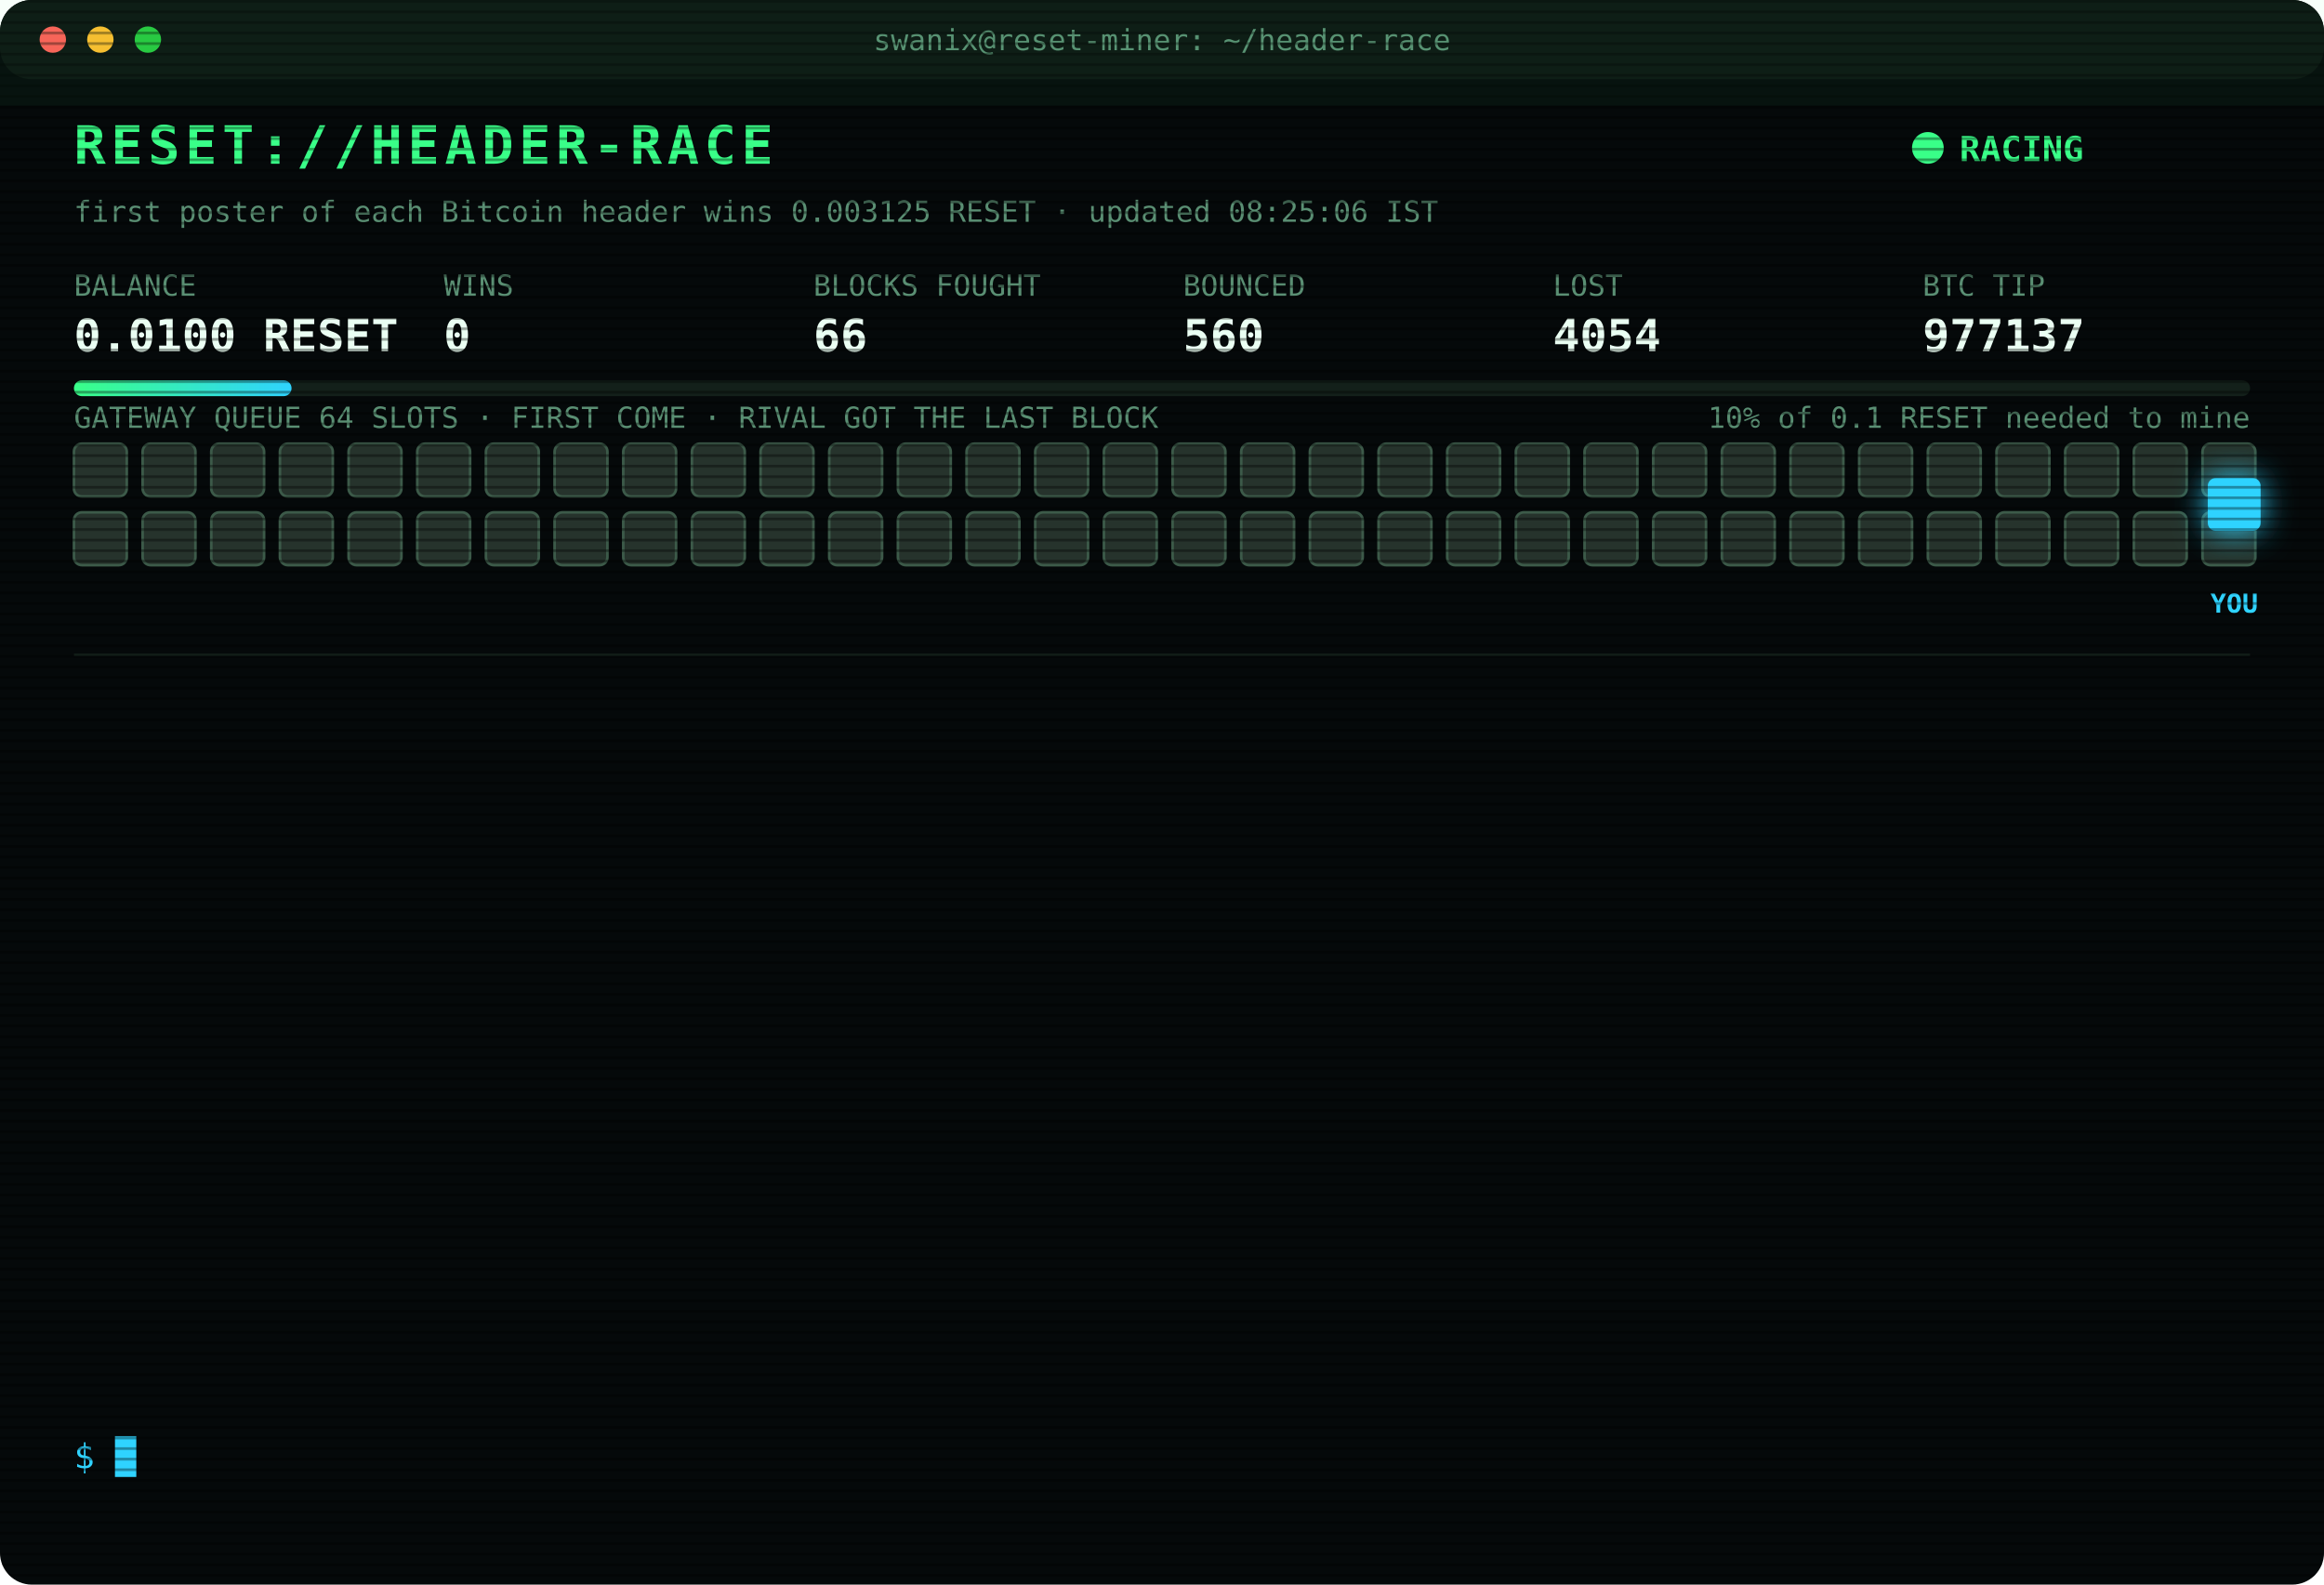
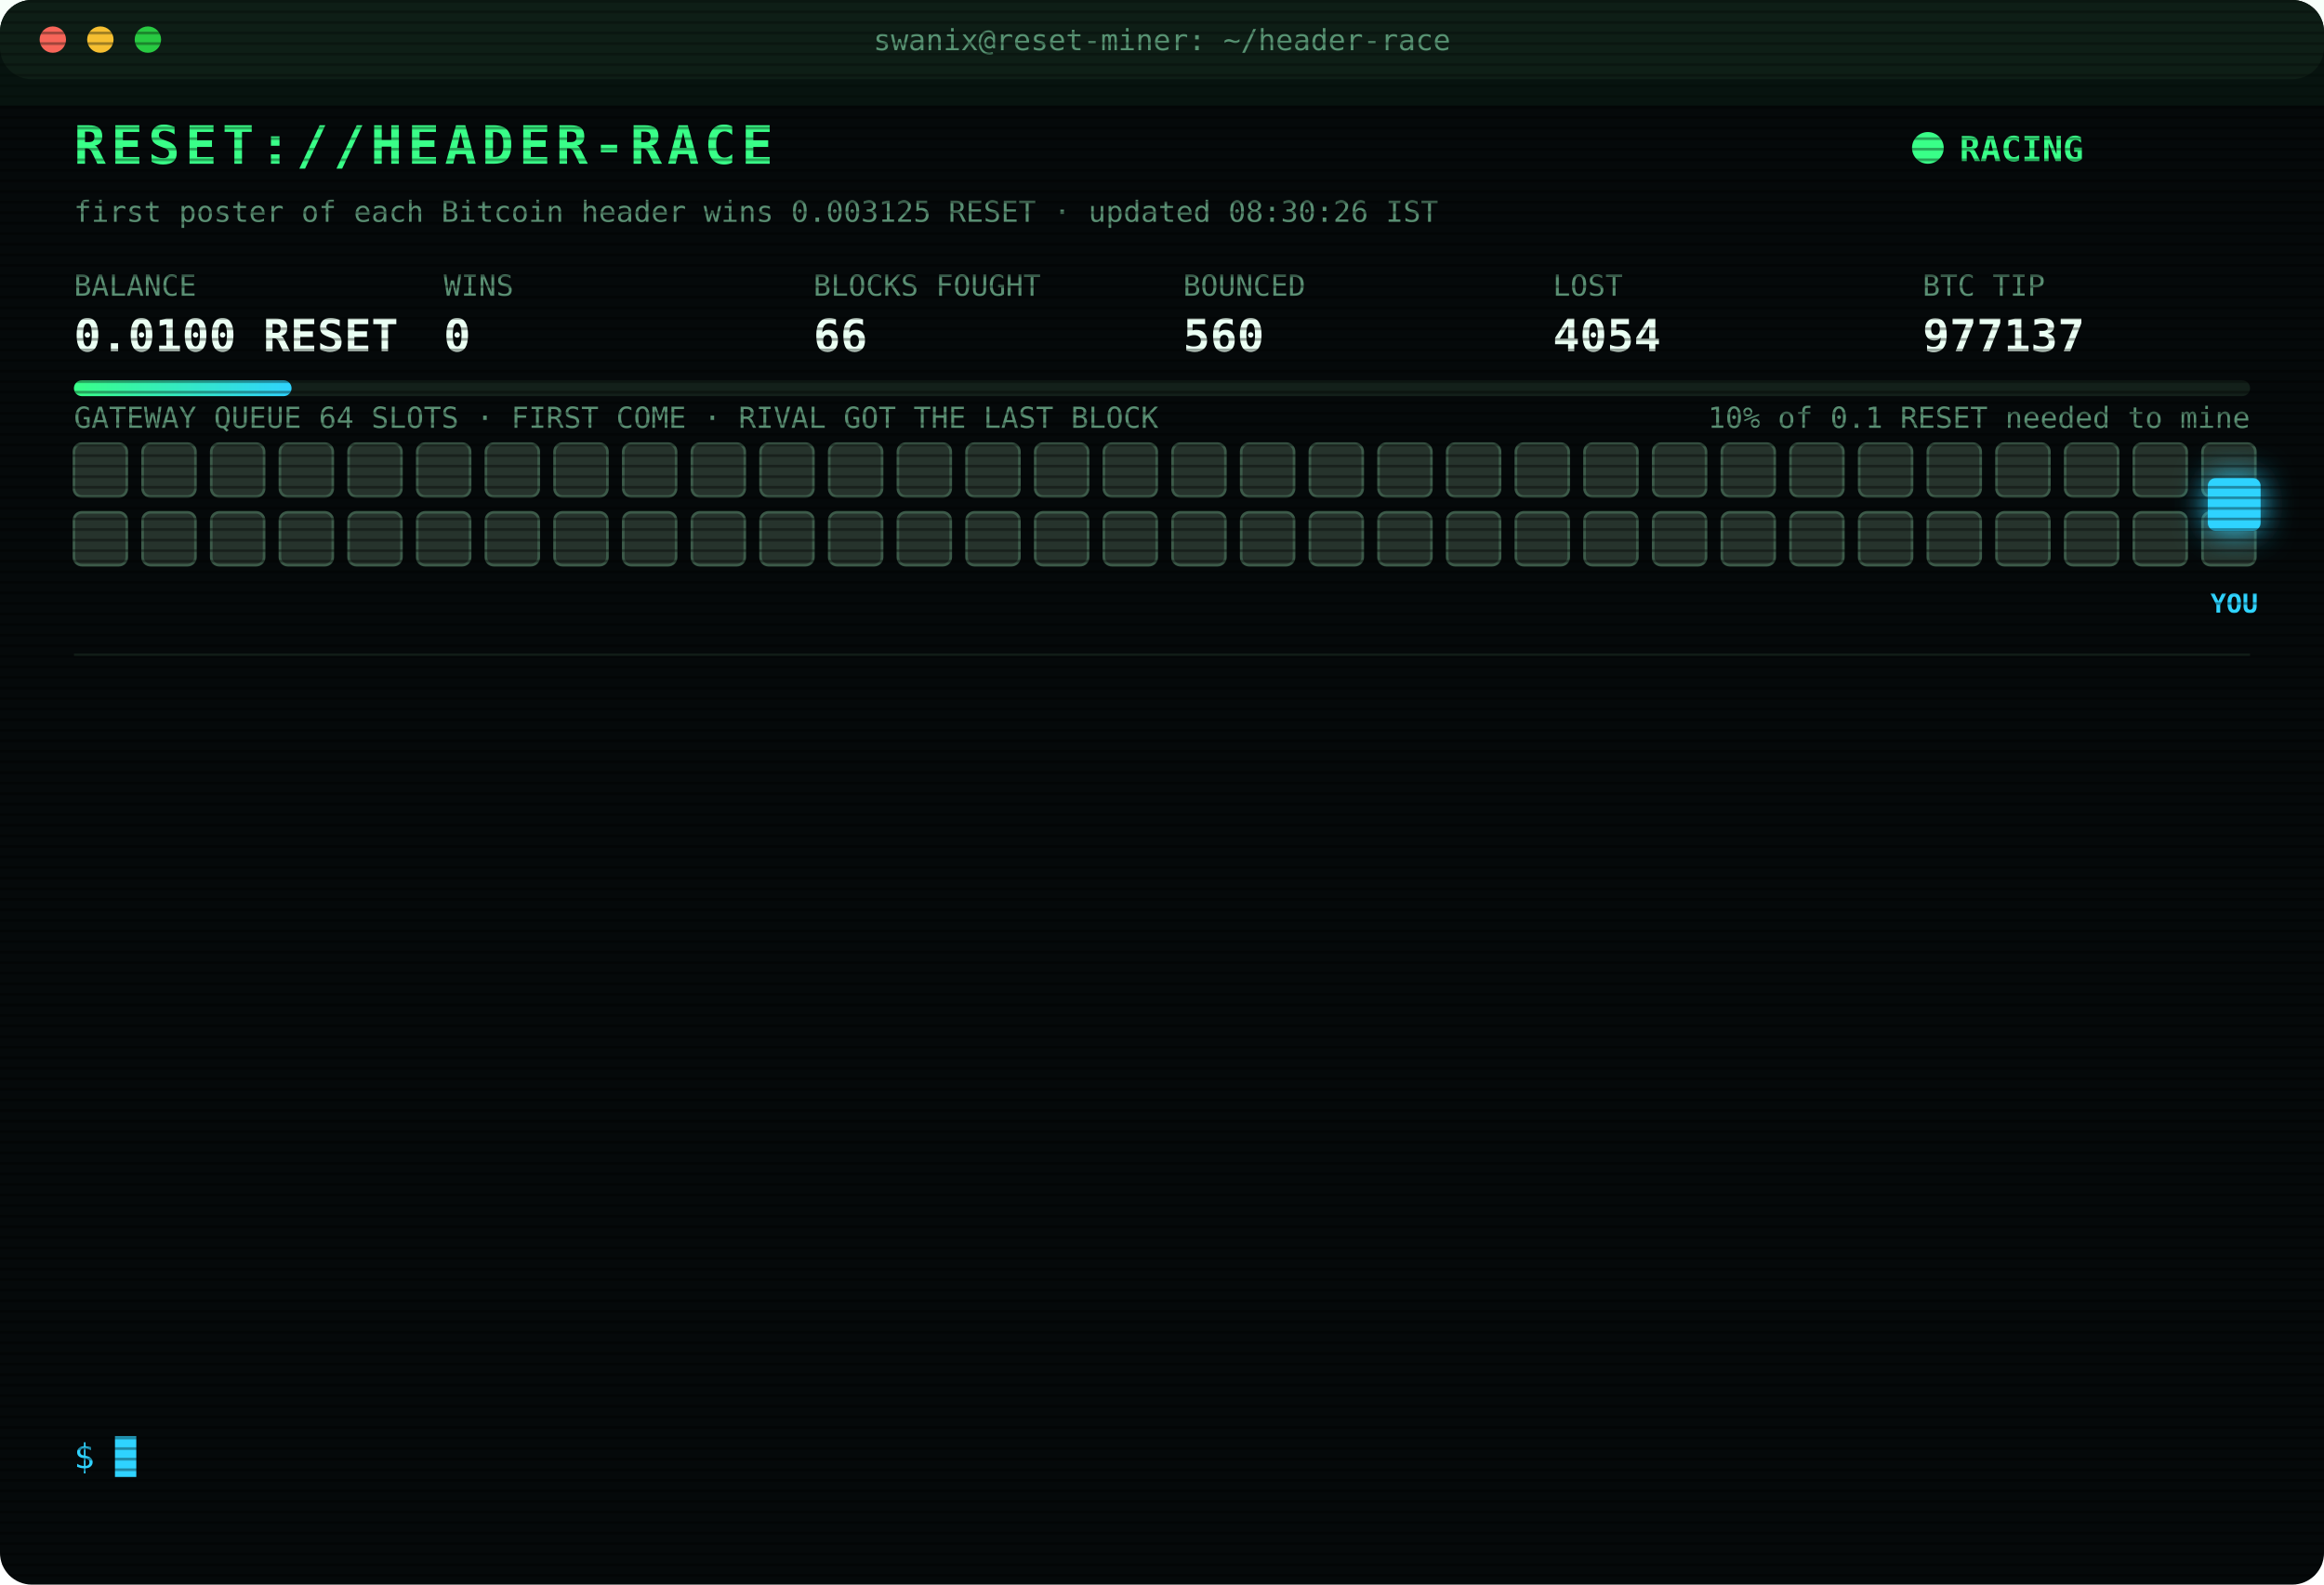
<svg xmlns="http://www.w3.org/2000/svg" width="880" height="600" viewBox="0 0 880 600" font-family="ui-monospace,SFMono-Regular,Menlo,Consolas,monospace">
  <style>
text{font-size:13px;fill:#7CFFB2}
.title{font-size:20px;font-weight:700;fill:#39FF88;letter-spacing:2px;animation:glitch 3s infinite steps(1)}
.sub{fill:#2fd3ff}.k{fill:#5a8f73;font-size:11px}.v{font-size:17px;font-weight:700;fill:#eafff3}
.ts{fill:#3f6b56}.boot{fill:#2fd3ff}.dim{fill:#5a8f73}.bad{fill:#ff4d6d}.warn{fill:#ffd23f}.mag{fill:#ff5cf0}.win{fill:#39FF88;font-weight:700}
.tag{font-size:10px;fill:#2fd3ff;font-weight:700}
.rival{fill:#26332c;stroke:#3c5a49;animation:jam 1.2s infinite alternate}
.idle{fill:#141c18;stroke:#22302a;animation:breathe 4s infinite}
.me{fill:#2fd3ff;filter:drop-shadow(0 0 6px #2fd3ff)}
.hover{animation:nudge 1.1s infinite ease-in-out}.bounce{animation:kick 1.4s infinite}
.ln{opacity:0;animation:in .4s forwards}
.cur{animation:blink 1s infinite steps(1)}
.scan{animation:scan 6s infinite linear}
.led{animation:blink 1.4s infinite}
@keyframes in{from{opacity:0;transform:translateX(-6px)}to{opacity:1;transform:none}}
@keyframes blink{50%{opacity:0}}
@keyframes jam{to{fill:#33463b}}
@keyframes breathe{50%{opacity:.4}}
@keyframes nudge{50%{transform:translateX(-10px)}}
@keyframes kick{0%,100%{transform:none}30%{transform:translateX(-14px)}55%{transform:translateX(10px) translateY(-6px)}}
@keyframes glitch{0%,92%{transform:none}93%{transform:translateX(2px);fill:#ff4d6d}95%{transform:translateX(-2px);fill:#2fd3ff}97%{transform:none}}
@keyframes scan{from{transform:translateY(-40px)}to{transform:translateY(600px)}}
</style>
  <defs>
    <pattern id="sl" width="4" height="4" patternUnits="userSpaceOnUse">
      <rect width="4" height="1" fill="#000" opacity=".35" />
    </pattern>
    <linearGradient id="bar">
      <stop offset="0" stop-color="#39FF88" />
      <stop offset="1" stop-color="#2fd3ff" />
    </linearGradient>
  </defs>
  <rect width="880" height="600" rx="12" fill="#05090a" />
  <rect width="880" height="30" rx="12" fill="#0d1512" />
  <circle cx="20" cy="15" r="5" fill="#ff5f57" />
  <circle cx="38" cy="15" r="5" fill="#febc2e" />
  <circle cx="56" cy="15" r="5" fill="#28c840" />
  <text x="440" y="19" text-anchor="middle" class="k">swanix@reset-miner: ~/header-race</text>
  <text x="28" y="62" class="title">RESET://HEADER-RACE</text>
  <circle class="led" cx="730" cy="56" r="6" fill="#39FF88" />
  <text x="742" y="61" class="win">RACING</text>
-   <text x="28" y="84" class="k">first poster of each Bitcoin header wins 0.003125 RESET · updated 08:25:06 IST</text>
+   <text x="28" y="84" class="k">first poster of each Bitcoin header wins 0.003125 RESET · updated 08:30:26 IST</text>
  <text x="28" y="112" class="k">BALANCE</text>
  <text x="28" y="133" class="v">0.0100 RESET</text>
  <text x="168" y="112" class="k">WINS</text>
  <text x="168" y="133" class="v">0</text>
  <text x="308" y="112" class="k">BLOCKS FOUGHT</text>
  <text x="308" y="133" class="v">66</text>
  <text x="448" y="112" class="k">BOUNCED</text>
  <text x="448" y="133" class="v">560</text>
  <text x="588" y="112" class="k">LOST</text>
  <text x="588" y="133" class="v">4054</text>
  <text x="728" y="112" class="k">BTC TIP</text>
  <text x="728" y="133" class="v">977137</text>
  <rect x="28" y="144" width="824" height="6" rx="3" fill="#13201a" />
  <rect x="28" y="144" width="82.4" height="6" rx="3" fill="url(#bar)" />
  <text x="852" y="162" text-anchor="end" class="k">10% of 0.1 RESET needed to mine</text>
  <text x="28" y="162" class="k">GATEWAY QUEUE 64 SLOTS · FIRST COME · RIVAL GOT THE LAST BLOCK</text>
  <rect class="rival" x="28" y="168" width="20" height="20" rx="3" style="animation-delay:0.00s" />
  <rect class="rival" x="54" y="168" width="20" height="20" rx="3" style="animation-delay:0.05s" />
  <rect class="rival" x="80" y="168" width="20" height="20" rx="3" style="animation-delay:0.10s" />
  <rect class="rival" x="106" y="168" width="20" height="20" rx="3" style="animation-delay:0.15s" />
  <rect class="rival" x="132" y="168" width="20" height="20" rx="3" style="animation-delay:0.20s" />
  <rect class="rival" x="158" y="168" width="20" height="20" rx="3" style="animation-delay:0.25s" />
  <rect class="rival" x="184" y="168" width="20" height="20" rx="3" style="animation-delay:0.30s" />
  <rect class="rival" x="210" y="168" width="20" height="20" rx="3" style="animation-delay:0.35s" />
  <rect class="rival" x="236" y="168" width="20" height="20" rx="3" style="animation-delay:0.40s" />
  <rect class="rival" x="262" y="168" width="20" height="20" rx="3" style="animation-delay:0.45s" />
  <rect class="rival" x="288" y="168" width="20" height="20" rx="3" style="animation-delay:0.50s" />
  <rect class="rival" x="314" y="168" width="20" height="20" rx="3" style="animation-delay:0.55s" />
  <rect class="rival" x="340" y="168" width="20" height="20" rx="3" style="animation-delay:0.60s" />
  <rect class="rival" x="366" y="168" width="20" height="20" rx="3" style="animation-delay:0.65s" />
  <rect class="rival" x="392" y="168" width="20" height="20" rx="3" style="animation-delay:0.70s" />
  <rect class="rival" x="418" y="168" width="20" height="20" rx="3" style="animation-delay:0.75s" />
  <rect class="rival" x="444" y="168" width="20" height="20" rx="3" style="animation-delay:0.80s" />
  <rect class="rival" x="470" y="168" width="20" height="20" rx="3" style="animation-delay:0.85s" />
  <rect class="rival" x="496" y="168" width="20" height="20" rx="3" style="animation-delay:0.90s" />
  <rect class="rival" x="522" y="168" width="20" height="20" rx="3" style="animation-delay:0.95s" />
  <rect class="rival" x="548" y="168" width="20" height="20" rx="3" style="animation-delay:1.00s" />
  <rect class="rival" x="574" y="168" width="20" height="20" rx="3" style="animation-delay:1.05s" />
  <rect class="rival" x="600" y="168" width="20" height="20" rx="3" style="animation-delay:1.10s" />
  <rect class="rival" x="626" y="168" width="20" height="20" rx="3" style="animation-delay:1.15s" />
  <rect class="rival" x="652" y="168" width="20" height="20" rx="3" style="animation-delay:1.20s" />
  <rect class="rival" x="678" y="168" width="20" height="20" rx="3" style="animation-delay:1.25s" />
  <rect class="rival" x="704" y="168" width="20" height="20" rx="3" style="animation-delay:1.30s" />
  <rect class="rival" x="730" y="168" width="20" height="20" rx="3" style="animation-delay:1.35s" />
  <rect class="rival" x="756" y="168" width="20" height="20" rx="3" style="animation-delay:1.40s" />
  <rect class="rival" x="782" y="168" width="20" height="20" rx="3" style="animation-delay:1.45s" />
  <rect class="rival" x="808" y="168" width="20" height="20" rx="3" style="animation-delay:1.50s" />
  <rect class="rival" x="834" y="168" width="20" height="20" rx="3" style="animation-delay:1.55s" />
  <rect class="rival" x="28" y="194" width="20" height="20" rx="3" style="animation-delay:1.60s" />
  <rect class="rival" x="54" y="194" width="20" height="20" rx="3" style="animation-delay:1.65s" />
  <rect class="rival" x="80" y="194" width="20" height="20" rx="3" style="animation-delay:1.70s" />
  <rect class="rival" x="106" y="194" width="20" height="20" rx="3" style="animation-delay:1.75s" />
  <rect class="rival" x="132" y="194" width="20" height="20" rx="3" style="animation-delay:1.80s" />
  <rect class="rival" x="158" y="194" width="20" height="20" rx="3" style="animation-delay:1.85s" />
  <rect class="rival" x="184" y="194" width="20" height="20" rx="3" style="animation-delay:1.90s" />
  <rect class="rival" x="210" y="194" width="20" height="20" rx="3" style="animation-delay:1.95s" />
  <rect class="rival" x="236" y="194" width="20" height="20" rx="3" style="animation-delay:2.00s" />
  <rect class="rival" x="262" y="194" width="20" height="20" rx="3" style="animation-delay:2.05s" />
  <rect class="rival" x="288" y="194" width="20" height="20" rx="3" style="animation-delay:2.10s" />
  <rect class="rival" x="314" y="194" width="20" height="20" rx="3" style="animation-delay:2.15s" />
  <rect class="rival" x="340" y="194" width="20" height="20" rx="3" style="animation-delay:2.20s" />
  <rect class="rival" x="366" y="194" width="20" height="20" rx="3" style="animation-delay:2.25s" />
  <rect class="rival" x="392" y="194" width="20" height="20" rx="3" style="animation-delay:2.30s" />
  <rect class="rival" x="418" y="194" width="20" height="20" rx="3" style="animation-delay:2.35s" />
  <rect class="rival" x="444" y="194" width="20" height="20" rx="3" style="animation-delay:2.40s" />
  <rect class="rival" x="470" y="194" width="20" height="20" rx="3" style="animation-delay:2.45s" />
  <rect class="rival" x="496" y="194" width="20" height="20" rx="3" style="animation-delay:2.50s" />
  <rect class="rival" x="522" y="194" width="20" height="20" rx="3" style="animation-delay:2.55s" />
  <rect class="rival" x="548" y="194" width="20" height="20" rx="3" style="animation-delay:2.60s" />
  <rect class="rival" x="574" y="194" width="20" height="20" rx="3" style="animation-delay:2.65s" />
  <rect class="rival" x="600" y="194" width="20" height="20" rx="3" style="animation-delay:2.70s" />
  <rect class="rival" x="626" y="194" width="20" height="20" rx="3" style="animation-delay:2.75s" />
  <rect class="rival" x="652" y="194" width="20" height="20" rx="3" style="animation-delay:2.80s" />
  <rect class="rival" x="678" y="194" width="20" height="20" rx="3" style="animation-delay:2.85s" />
  <rect class="rival" x="704" y="194" width="20" height="20" rx="3" style="animation-delay:2.90s" />
  <rect class="rival" x="730" y="194" width="20" height="20" rx="3" style="animation-delay:2.95s" />
  <rect class="rival" x="756" y="194" width="20" height="20" rx="3" style="animation-delay:3.00s" />
  <rect class="rival" x="782" y="194" width="20" height="20" rx="3" style="animation-delay:3.05s" />
  <rect class="rival" x="808" y="194" width="20" height="20" rx="3" style="animation-delay:3.10s" />
  <rect class="rival" x="834" y="194" width="20" height="20" rx="3" style="animation-delay:3.15s" />
  <g class="hover">
    <rect class="me" x="836" y="181" width="20" height="20" rx="3" />
    <text class="tag" x="846" y="232" text-anchor="middle">YOU</text>
  </g>
  <line x1="28" x2="852" y1="248" y2="248" stroke="#13201a" />
  <g class="ln" style="animation-delay:0.40s">
    <text x="28" y="270" class="ts">05:24:44</text>
    <text x="104" y="270" class="bad">[LOST] #977124 taken by a rival miner</text>
  </g>
  <g class="ln" style="animation-delay:0.65s">
    <text x="28" y="292" class="ts">05:53:34</text>
    <text x="104" y="292" class="bad">[LOST] #977126 taken by a rival miner</text>
  </g>
  <g class="ln" style="animation-delay:0.90s">
    <text x="28" y="314" class="ts">06:36:49</text>
    <text x="104" y="314" class="bad">[LOST] #977128 taken by a rival miner</text>
  </g>
  <g class="ln" style="animation-delay:1.15s">
    <text x="28" y="336" class="ts">06:43:27</text>
    <text x="104" y="336" class="bad">[LOST] #977129 taken by a rival miner</text>
  </g>
  <g class="ln" style="animation-delay:1.40s">
    <text x="28" y="358" class="ts">07:38:37</text>
    <text x="104" y="358" class="bad">[LOST] #977131 taken by a rival miner</text>
  </g>
  <g class="ln" style="animation-delay:1.65s">
    <text x="28" y="380" class="ts">07:55:31</text>
    <text x="104" y="380" class="dim">[STINT END] calls 760 · wins 0</text>
  </g>
  <g class="ln" style="animation-delay:1.90s">
    <text x="28" y="402" class="ts">08:00:35</text>
    <text x="104" y="402" class="boot">[BOOT] racer v3 online · 3 feeds · stint 340m</text>
  </g>
  <g class="ln" style="animation-delay:2.15s">
    <text x="28" y="424" class="ts">08:03:33</text>
    <text x="104" y="424" class="bad">[LOST] #977132 taken by a rival miner</text>
  </g>
  <g class="ln" style="animation-delay:2.40s">
    <text x="28" y="446" class="ts">08:06:38</text>
    <text x="104" y="446" class="bad">[LOST] #977133 taken by a rival miner</text>
  </g>
  <g class="ln" style="animation-delay:2.65s">
    <text x="28" y="468" class="ts">08:15:52</text>
    <text x="104" y="468" class="bad">[LOST] #977134 taken by a rival miner</text>
  </g>
  <g class="ln" style="animation-delay:2.90s">
    <text x="28" y="490" class="ts">08:18:54</text>
    <text x="104" y="490" class="bad">[LOST] #977135 taken by a rival miner</text>
  </g>
  <g class="ln" style="animation-delay:3.15s">
    <text x="28" y="512" class="ts">08:21:21</text>
    <text x="104" y="512" class="bad">[LOST] #977136 taken by a rival miner</text>
  </g>
  <g class="ln" style="animation-delay:3.40s">
    <text x="28" y="534" class="ts">08:25:06</text>
    <text x="104" y="534" class="bad">[LOST] #977137 taken by a rival miner</text>
  </g>
  <text x="28" y="556" class="sub">$ <tspan class="cur">█</tspan>
  </text>
  <rect width="880" height="600" rx="12" fill="url(#sl)" pointer-events="none" />
  <rect class="scan" width="880" height="40" fill="#39FF88" opacity=".04" />
</svg>
